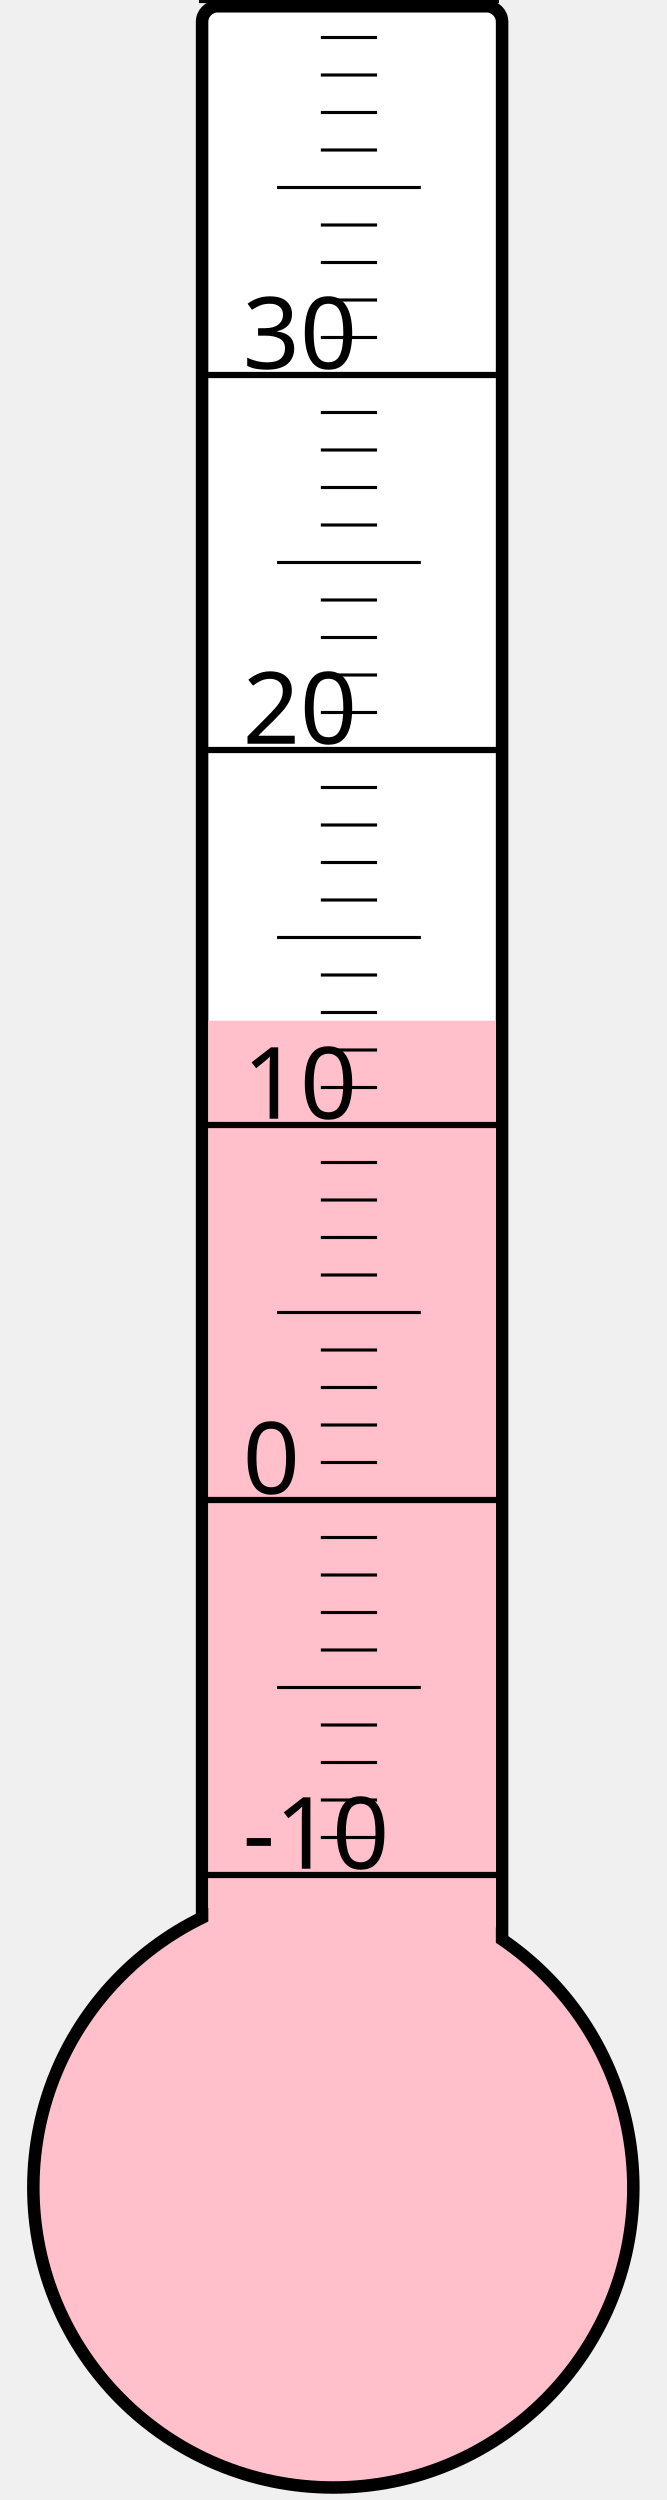
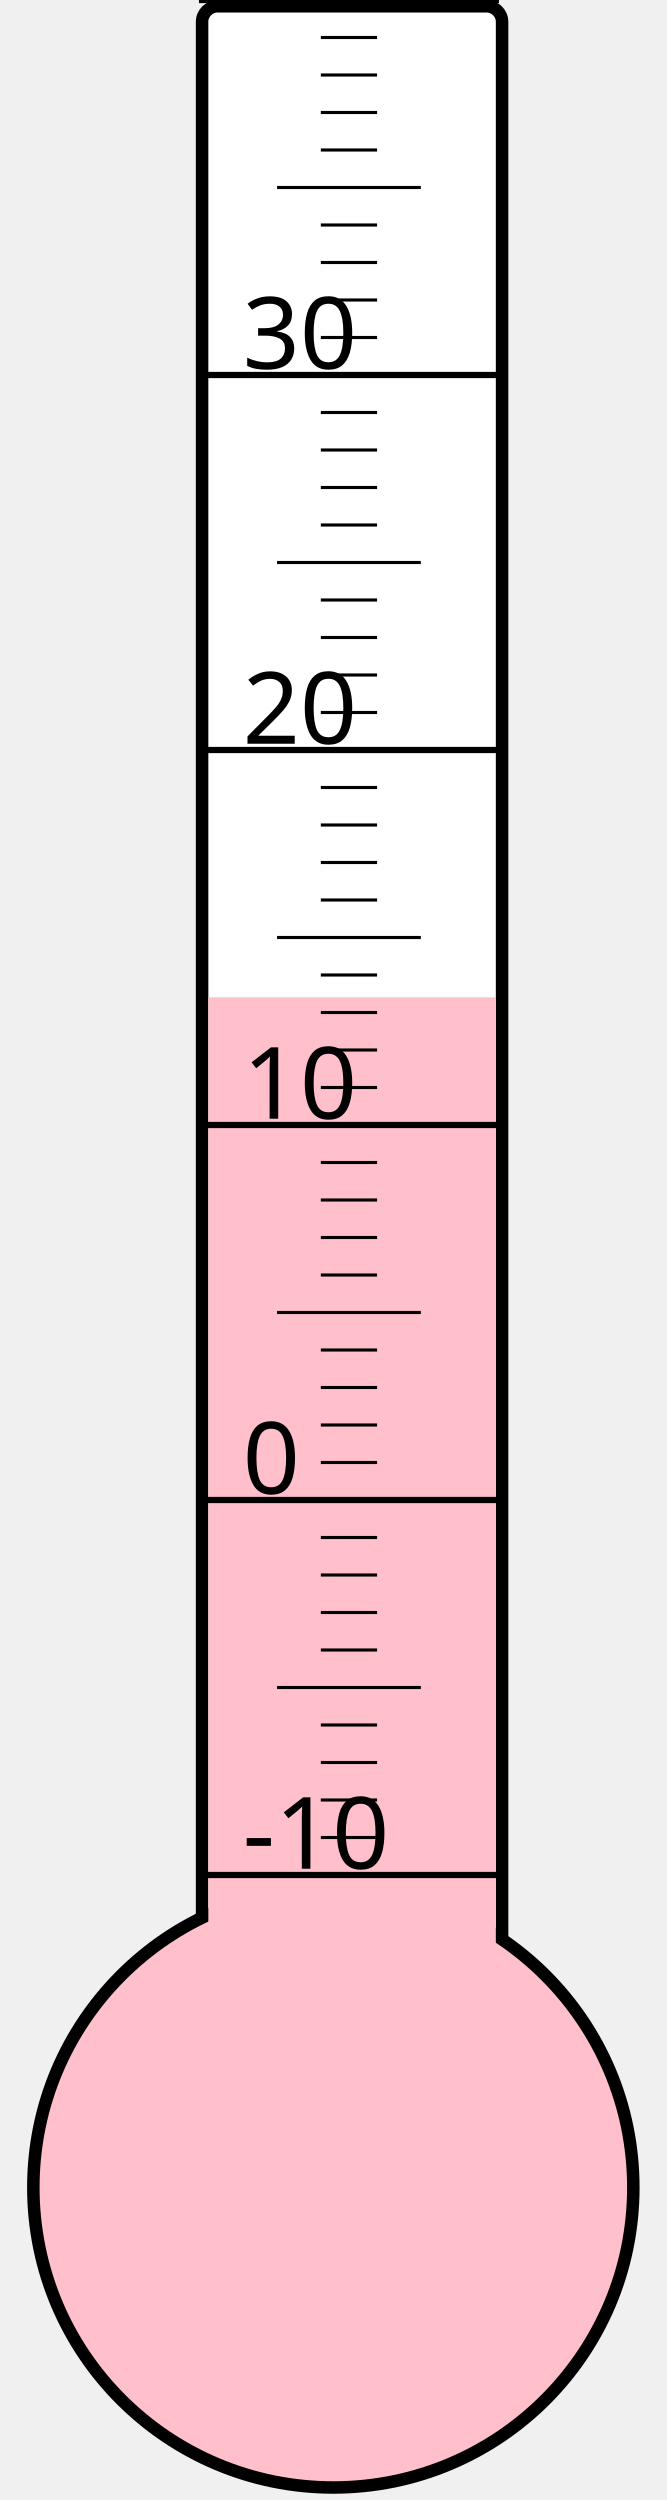
<svg xmlns="http://www.w3.org/2000/svg" width="40px" height="150px" viewBox="0 0 200 800">
  <rect width="200" height="800" x="0" y="0" style="fill: #ffffeb; fill-opacity: 0;" />
  <rect width="96" height="680" x="58" y="2" rx="5" ry="5" style="fill: white; fill-opacity: 1; stroke: black; stroke-width: 4;" />
  <circle cx="100" cy="700" r="96" style="fill: pink; stroke: black; stroke-width: 4;" />
-   <rect width="92" height="373.375" x="60" y="326.625" style="fill: pink; fill-opacity: 1; stroke-width: 0;" />
+   <rect width="92" height="380.875" x="60" y="319.125" style="fill: pink; fill-opacity: 1; stroke-width: 0;" />
  <text x="71" y="598" style="font-family: sans-serif; font-size: 24pt;">-10</text>
  <text x="71" y="478" style="font-family: sans-serif; font-size: 24pt;">0</text>
  <text x="71" y="358" style="font-family: sans-serif; font-size: 24pt;">10</text>
  <text x="71" y="238" style="font-family: sans-serif; font-size: 24pt;">20</text>
  <text x="71" y="118" style="font-family: sans-serif; font-size: 24pt;">30</text>
  <g style="stroke: black;">
    <line x1="57" y1="600" x2="153" y2="600" style="stroke-width: 2;" />
    <line x1="96" y1="588" x2="114" y2="588" style="stroke-width: 1;" />
    <line x1="96" y1="576" x2="114" y2="576" style="stroke-width: 1;" />
    <line x1="96" y1="564" x2="114" y2="564" style="stroke-width: 1;" />
    <line x1="96" y1="552" x2="114" y2="552" style="stroke-width: 1;" />
    <line x1="82" y1="540" x2="128" y2="540" style="stroke-width: 1;" />
    <line x1="96" y1="528" x2="114" y2="528" style="stroke-width: 1;" />
    <line x1="96" y1="516" x2="114" y2="516" style="stroke-width: 1;" />
    <line x1="96" y1="504" x2="114" y2="504" style="stroke-width: 1;" />
    <line x1="96" y1="492" x2="114" y2="492" style="stroke-width: 1;" />
    <line x1="57" y1="480" x2="153" y2="480" style="stroke-width: 2;" />
    <line x1="96" y1="468" x2="114" y2="468" style="stroke-width: 1;" />
    <line x1="96" y1="456" x2="114" y2="456" style="stroke-width: 1;" />
    <line x1="96" y1="444" x2="114" y2="444" style="stroke-width: 1;" />
    <line x1="96" y1="432" x2="114" y2="432" style="stroke-width: 1;" />
    <line x1="82" y1="420" x2="128" y2="420" style="stroke-width: 1;" />
    <line x1="96" y1="408" x2="114" y2="408" style="stroke-width: 1;" />
    <line x1="96" y1="396" x2="114" y2="396" style="stroke-width: 1;" />
    <line x1="96" y1="384" x2="114" y2="384" style="stroke-width: 1;" />
    <line x1="96" y1="372" x2="114" y2="372" style="stroke-width: 1;" />
    <line x1="57" y1="360" x2="153" y2="360" style="stroke-width: 2;" />
    <line x1="96" y1="348" x2="114" y2="348" style="stroke-width: 1;" />
    <line x1="96" y1="336" x2="114" y2="336" style="stroke-width: 1;" />
    <line x1="96" y1="324" x2="114" y2="324" style="stroke-width: 1;" />
    <line x1="96" y1="312" x2="114" y2="312" style="stroke-width: 1;" />
    <line x1="82" y1="300" x2="128" y2="300" style="stroke-width: 1;" />
    <line x1="96" y1="288" x2="114" y2="288" style="stroke-width: 1;" />
    <line x1="96" y1="276" x2="114" y2="276" style="stroke-width: 1;" />
    <line x1="96" y1="264" x2="114" y2="264" style="stroke-width: 1;" />
    <line x1="96" y1="252" x2="114" y2="252" style="stroke-width: 1;" />
    <line x1="57" y1="240" x2="153" y2="240" style="stroke-width: 2;" />
    <line x1="96" y1="228" x2="114" y2="228" style="stroke-width: 1;" />
    <line x1="96" y1="216" x2="114" y2="216" style="stroke-width: 1;" />
    <line x1="96" y1="204" x2="114" y2="204" style="stroke-width: 1;" />
    <line x1="96" y1="192" x2="114" y2="192" style="stroke-width: 1;" />
    <line x1="82" y1="180" x2="128" y2="180" style="stroke-width: 1;" />
    <line x1="96" y1="168" x2="114" y2="168" style="stroke-width: 1;" />
    <line x1="96" y1="156" x2="114" y2="156" style="stroke-width: 1;" />
    <line x1="96" y1="144" x2="114" y2="144" style="stroke-width: 1;" />
    <line x1="96" y1="132" x2="114" y2="132" style="stroke-width: 1;" />
    <line x1="57" y1="120" x2="153" y2="120" style="stroke-width: 2;" />
    <line x1="96" y1="108" x2="114" y2="108" style="stroke-width: 1;" />
    <line x1="96" y1="96" x2="114" y2="96" style="stroke-width: 1;" />
    <line x1="96" y1="84" x2="114" y2="84" style="stroke-width: 1;" />
    <line x1="96" y1="72" x2="114" y2="72" style="stroke-width: 1;" />
    <line x1="82" y1="60" x2="128" y2="60" style="stroke-width: 1;" />
    <line x1="96" y1="48" x2="114" y2="48" style="stroke-width: 1;" />
    <line x1="96" y1="36" x2="114" y2="36" style="stroke-width: 1;" />
    <line x1="96" y1="24" x2="114" y2="24" style="stroke-width: 1;" />
    <line x1="96" y1="12" x2="114" y2="12" style="stroke-width: 1;" />
    <line x1="57" y1="0" x2="153" y2="0" style="stroke-width: 2;" />
  </g>
</svg>
